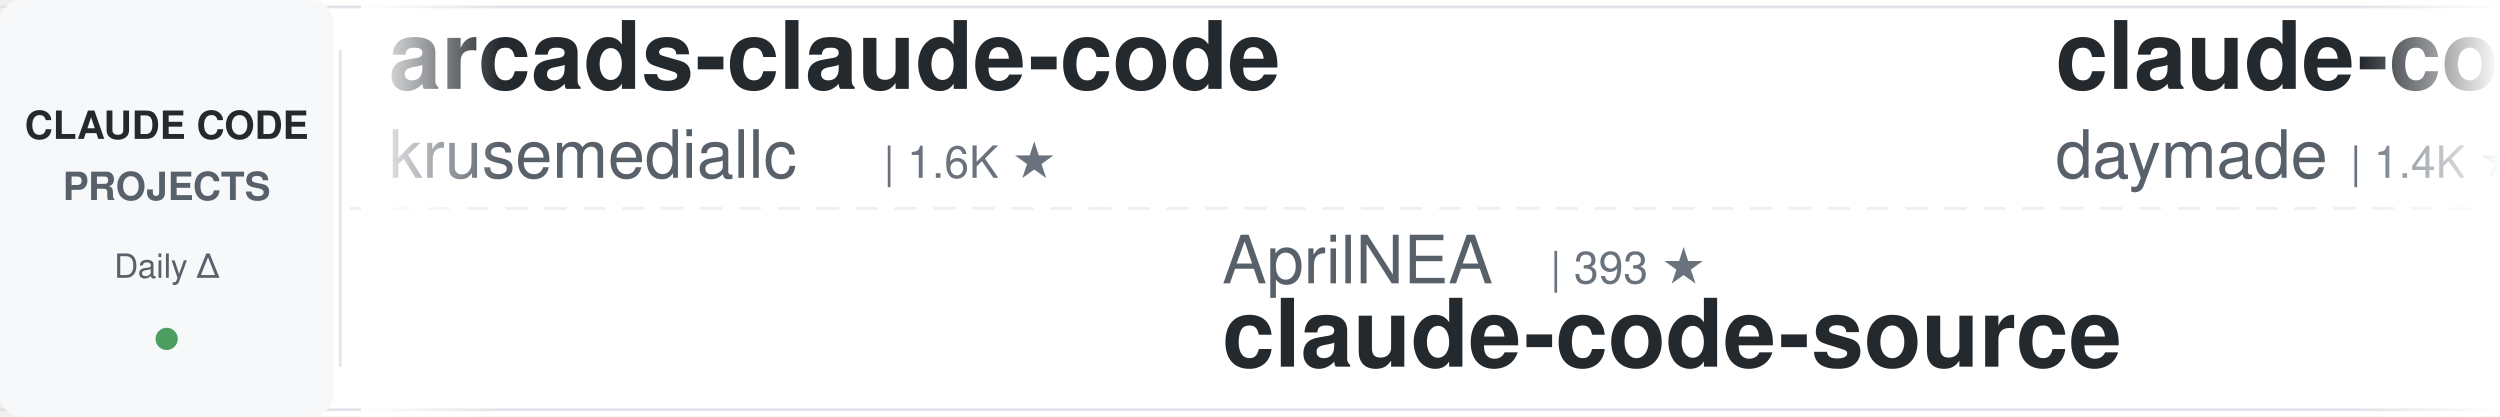
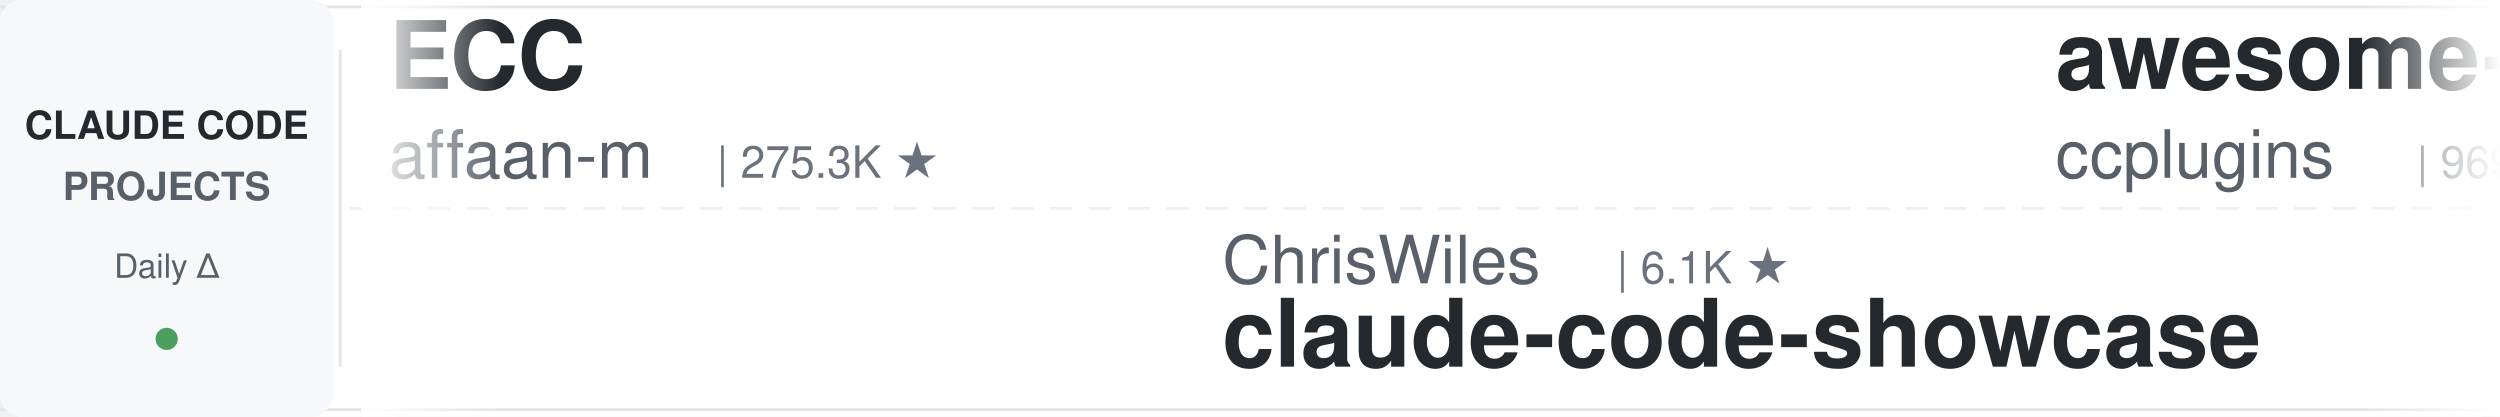
<svg xmlns="http://www.w3.org/2000/svg" width="900" height="150">
  <defs>
    <linearGradient id="leftFade" x1="0%" y1="0%" x2="100%" y2="0%">
      <stop offset="0%" style="stop-color:#ffffff;stop-opacity:1" />
      <stop offset="100%" style="stop-color:#ffffff;stop-opacity:0" />
    </linearGradient>
    <linearGradient id="rightFade" x1="0%" y1="0%" x2="100%" y2="0%">
      <stop offset="0%" style="stop-color:#ffffff;stop-opacity:0" />
      <stop offset="100%" style="stop-color:#ffffff;stop-opacity:1" />
    </linearGradient>
  </defs>
  <rect width="900" height="150" fill="#ffffff" rx="8" />
  <rect x="0" y="2" width="900" height="1" fill="#e1e4e8" />
  <rect x="0" y="147" width="900" height="1" fill="#e1e4e8" />
  <line x1="0" y1="75" x2="900" y2="75" stroke="#e1e4e8" stroke-width="1" stroke-dasharray="8 6" opacity="0.6" />
  <rect x="0" y="0" width="120" height="150" fill="#f6f8fa" rx="8" />
  <text x="60" y="50" font-family="-apple-system, BlinkMacSystemFont, 'Segoe UI', Helvetica, Arial, sans-serif" font-size="14" font-weight="600" fill="#24292e" text-anchor="middle">CLAUDE CODE</text>
  <text x="60" y="72" font-family="-apple-system, BlinkMacSystemFont, 'Segoe UI', Helvetica, Arial, sans-serif" font-size="14" font-weight="600" fill="#586069" text-anchor="middle">PROJECTS</text>
  <text x="60" y="100" font-family="-apple-system, BlinkMacSystemFont, 'Segoe UI', Helvetica, Arial, sans-serif" font-size="12" font-weight="500" fill="#586069" text-anchor="middle">Daily Δ</text>
  <circle cx="60" cy="122" r="4" fill="#22863a" opacity="0.8" />
  <rect x="122" y="18" width="1" height="114" fill="#e1e4e8" />
  <clipPath id="tickerClip">
    <rect x="130" y="0" width="770" height="150" />
  </clipPath>
  <g clip-path="url(#tickerClip)">
    <g id="tickerItems">
      <animateTransform attributeName="transform" attributeType="XML" type="translate" from="0 0" to="-3000 0" dur="54s" repeatCount="indefinite" />
      <g transform="translate(0, 0)">
-         <text x="140" y="32" font-family="-apple-system, BlinkMacSystemFont, 'Segoe UI', Helvetica, Arial, sans-serif" font-size="34" font-weight="600" fill="#24292e">arcads-claude-code</text>
-         <text x="140" y="64" font-family="-apple-system, BlinkMacSystemFont, 'Segoe UI', Helvetica, Arial, sans-serif" font-size="24" font-weight="400" fill="#586069">krusemediallc</text>
-         <text x="318" y="64" font-family="-apple-system, BlinkMacSystemFont, 'Segoe UI', Helvetica, Arial, sans-serif" font-size="16" font-weight="500" fill="#6a737d">| 1.6K ★</text>
+         <text x="140" y="32" font-family="-apple-system, BlinkMacSystemFont, 'Segoe UI', Helvetica, Arial, sans-serif" font-size="34" font-weight="600" fill="#24292e">ECC</text>
+         <text x="140" y="64" font-family="-apple-system, BlinkMacSystemFont, 'Segoe UI', Helvetica, Arial, sans-serif" font-size="24" font-weight="400" fill="#586069">affaan-m</text>
+         <text x="258" y="64" font-family="-apple-system, BlinkMacSystemFont, 'Segoe UI', Helvetica, Arial, sans-serif" font-size="16" font-weight="500" fill="#6a737d">| 275.3K ★</text>
      </g>
      <g transform="translate(300, 0)">
-         <text x="140" y="102" font-family="-apple-system, BlinkMacSystemFont, 'Segoe UI', Helvetica, Arial, sans-serif" font-size="24" font-weight="400" fill="#586069">AprilNEA</text>
-         <text x="258" y="102" font-family="-apple-system, BlinkMacSystemFont, 'Segoe UI', Helvetica, Arial, sans-serif" font-size="16" font-weight="500" fill="#6a737d">| 393 ★</text>
-         <text x="140" y="132" font-family="-apple-system, BlinkMacSystemFont, 'Segoe UI', Helvetica, Arial, sans-serif" font-size="34" font-weight="600" fill="#24292e">claude-code-source</text>
+         <text x="140" y="102" font-family="-apple-system, BlinkMacSystemFont, 'Segoe UI', Helvetica, Arial, sans-serif" font-size="24" font-weight="400" fill="#586069">ChrisWiles</text>
+         <text x="282" y="102" font-family="-apple-system, BlinkMacSystemFont, 'Segoe UI', Helvetica, Arial, sans-serif" font-size="16" font-weight="500" fill="#6a737d">| 6.1K ★</text>
+         <text x="140" y="132" font-family="-apple-system, BlinkMacSystemFont, 'Segoe UI', Helvetica, Arial, sans-serif" font-size="34" font-weight="600" fill="#24292e">claude-code-showcase</text>
      </g>
      <g transform="translate(600, 0)">
-         <text x="140" y="32" font-family="-apple-system, BlinkMacSystemFont, 'Segoe UI', Helvetica, Arial, sans-serif" font-size="34" font-weight="600" fill="#24292e">claude-code-skills</text>
-         <text x="140" y="64" font-family="-apple-system, BlinkMacSystemFont, 'Segoe UI', Helvetica, Arial, sans-serif" font-size="24" font-weight="400" fill="#586069">daymade</text>
-         <text x="246" y="64" font-family="-apple-system, BlinkMacSystemFont, 'Segoe UI', Helvetica, Arial, sans-serif" font-size="16" font-weight="500" fill="#6a737d">| 1.4K ★</text>
+         <text x="140" y="32" font-family="-apple-system, BlinkMacSystemFont, 'Segoe UI', Helvetica, Arial, sans-serif" font-size="34" font-weight="600" fill="#24292e">awesome-claude-code-plug...</text>
+         <text x="140" y="64" font-family="-apple-system, BlinkMacSystemFont, 'Segoe UI', Helvetica, Arial, sans-serif" font-size="24" font-weight="400" fill="#586069">ccplugins</text>
+         <text x="270" y="64" font-family="-apple-system, BlinkMacSystemFont, 'Segoe UI', Helvetica, Arial, sans-serif" font-size="16" font-weight="500" fill="#6a737d">| 969 ★</text>
      </g>
      <g transform="translate(900, 0)">
-         <text x="140" y="102" font-family="-apple-system, BlinkMacSystemFont, 'Segoe UI', Helvetica, Arial, sans-serif" font-size="24" font-weight="400" fill="#586069">disler</text>
-         <text x="234" y="102" font-family="-apple-system, BlinkMacSystemFont, 'Segoe UI', Helvetica, Arial, sans-serif" font-size="16" font-weight="500" fill="#6a737d">| 3.9K ★</text>
-         <text x="140" y="132" font-family="-apple-system, BlinkMacSystemFont, 'Segoe UI', Helvetica, Arial, sans-serif" font-size="34" font-weight="600" fill="#24292e">claude-code-hooks-master...</text>
+         <text x="140" y="102" font-family="-apple-system, BlinkMacSystemFont, 'Segoe UI', Helvetica, Arial, sans-serif" font-size="24" font-weight="400" fill="#586069">AICoderTudou</text>
+         <text x="306" y="102" font-family="-apple-system, BlinkMacSystemFont, 'Segoe UI', Helvetica, Arial, sans-serif" font-size="16" font-weight="500" fill="#6a737d">| 493 ★</text>
+         <text x="140" y="132" font-family="-apple-system, BlinkMacSystemFont, 'Segoe UI', Helvetica, Arial, sans-serif" font-size="34" font-weight="600" fill="#24292e">claude-code-tudou</text>
      </g>
      <g transform="translate(1200, 0)">
-         <text x="140" y="32" font-family="-apple-system, BlinkMacSystemFont, 'Segoe UI', Helvetica, Arial, sans-serif" font-size="34" font-weight="600" fill="#24292e">claude-code-router</text>
-         <text x="140" y="64" font-family="-apple-system, BlinkMacSystemFont, 'Segoe UI', Helvetica, Arial, sans-serif" font-size="24" font-weight="400" fill="#586069">musistudio</text>
-         <text x="282" y="64" font-family="-apple-system, BlinkMacSystemFont, 'Segoe UI', Helvetica, Arial, sans-serif" font-size="16" font-weight="500" fill="#6a737d">| 37.6K ★</text>
+         <text x="140" y="32" font-family="-apple-system, BlinkMacSystemFont, 'Segoe UI', Helvetica, Arial, sans-serif" font-size="34" font-weight="600" fill="#24292e">Claude-Code-Source-Study</text>
+         <text x="140" y="64" font-family="-apple-system, BlinkMacSystemFont, 'Segoe UI', Helvetica, Arial, sans-serif" font-size="24" font-weight="400" fill="#586069">luyao618</text>
+         <text x="258" y="64" font-family="-apple-system, BlinkMacSystemFont, 'Segoe UI', Helvetica, Arial, sans-serif" font-size="16" font-weight="500" fill="#6a737d">| 1.7K ★</text>
      </g>
      <g transform="translate(1500, 0)">
        <text x="140" y="102" font-family="-apple-system, BlinkMacSystemFont, 'Segoe UI', Helvetica, Arial, sans-serif" font-size="24" font-weight="400" fill="#586069">VoltAgent</text>
        <text x="270" y="102" font-family="-apple-system, BlinkMacSystemFont, 'Segoe UI', Helvetica, Arial, sans-serif" font-size="16" font-weight="500" fill="#6a737d">| 25.6K ★</text>
        <text x="140" y="132" font-family="-apple-system, BlinkMacSystemFont, 'Segoe UI', Helvetica, Arial, sans-serif" font-size="34" font-weight="600" fill="#24292e">awesome-claude-code-suba...</text>
      </g>
      <g transform="translate(1800, 0)">
-         <text x="140" y="32" font-family="-apple-system, BlinkMacSystemFont, 'Segoe UI', Helvetica, Arial, sans-serif" font-size="34" font-weight="600" fill="#24292e">how-claude-code-works</text>
-         <text x="140" y="64" font-family="-apple-system, BlinkMacSystemFont, 'Segoe UI', Helvetica, Arial, sans-serif" font-size="24" font-weight="400" fill="#586069">Windy3f3f3f3f</text>
-         <text x="318" y="64" font-family="-apple-system, BlinkMacSystemFont, 'Segoe UI', Helvetica, Arial, sans-serif" font-size="16" font-weight="500" fill="#6a737d">| 3.7K ★</text>
+         <text x="140" y="32" font-family="-apple-system, BlinkMacSystemFont, 'Segoe UI', Helvetica, Arial, sans-serif" font-size="34" font-weight="600" fill="#24292e">Open-ClaudeCode</text>
+         <text x="140" y="64" font-family="-apple-system, BlinkMacSystemFont, 'Segoe UI', Helvetica, Arial, sans-serif" font-size="24" font-weight="400" fill="#586069">LING71671</text>
+         <text x="270" y="64" font-family="-apple-system, BlinkMacSystemFont, 'Segoe UI', Helvetica, Arial, sans-serif" font-size="16" font-weight="500" fill="#6a737d">| 962 ★</text>
      </g>
      <g transform="translate(2100, 0)">
-         <text x="140" y="102" font-family="-apple-system, BlinkMacSystemFont, 'Segoe UI', Helvetica, Arial, sans-serif" font-size="24" font-weight="400" fill="#586069">Donchitos</text>
-         <text x="270" y="102" font-family="-apple-system, BlinkMacSystemFont, 'Segoe UI', Helvetica, Arial, sans-serif" font-size="16" font-weight="500" fill="#6a737d">| 25.9K ★</text>
-         <text x="140" y="132" font-family="-apple-system, BlinkMacSystemFont, 'Segoe UI', Helvetica, Arial, sans-serif" font-size="34" font-weight="600" fill="#24292e">Claude-Code-Game-Studios</text>
+         <text x="140" y="102" font-family="-apple-system, BlinkMacSystemFont, 'Segoe UI', Helvetica, Arial, sans-serif" font-size="24" font-weight="400" fill="#586069">Yuyz0112</text>
+         <text x="258" y="102" font-family="-apple-system, BlinkMacSystemFont, 'Segoe UI', Helvetica, Arial, sans-serif" font-size="16" font-weight="500" fill="#6a737d">| 2.4K ★</text>
+         <text x="140" y="132" font-family="-apple-system, BlinkMacSystemFont, 'Segoe UI', Helvetica, Arial, sans-serif" font-size="34" font-weight="600" fill="#24292e">claude-code-reverse</text>
      </g>
      <g transform="translate(2400, 0)">
-         <text x="140" y="32" font-family="-apple-system, BlinkMacSystemFont, 'Segoe UI', Helvetica, Arial, sans-serif" font-size="34" font-weight="600" fill="#24292e">sc-claude-code-files</text>
-         <text x="140" y="64" font-family="-apple-system, BlinkMacSystemFont, 'Segoe UI', Helvetica, Arial, sans-serif" font-size="24" font-weight="400" fill="#586069">https-deeplearning-ai</text>
-         <text x="414" y="64" font-family="-apple-system, BlinkMacSystemFont, 'Segoe UI', Helvetica, Arial, sans-serif" font-size="16" font-weight="500" fill="#6a737d">| 554 ★</text>
+         <text x="140" y="32" font-family="-apple-system, BlinkMacSystemFont, 'Segoe UI', Helvetica, Arial, sans-serif" font-size="34" font-weight="600" fill="#24292e">claude-code-from-scratch</text>
+         <text x="140" y="64" font-family="-apple-system, BlinkMacSystemFont, 'Segoe UI', Helvetica, Arial, sans-serif" font-size="24" font-weight="400" fill="#586069">Windy3f3f3f3f</text>
+         <text x="318" y="64" font-family="-apple-system, BlinkMacSystemFont, 'Segoe UI', Helvetica, Arial, sans-serif" font-size="16" font-weight="500" fill="#6a737d">| 2.7K ★</text>
      </g>
      <g transform="translate(2700, 0)">
-         <text x="140" y="102" font-family="-apple-system, BlinkMacSystemFont, 'Segoe UI', Helvetica, Arial, sans-serif" font-size="24" font-weight="400" fill="#586069">pedrohcgs</text>
-         <text x="270" y="102" font-family="-apple-system, BlinkMacSystemFont, 'Segoe UI', Helvetica, Arial, sans-serif" font-size="16" font-weight="500" fill="#6a737d">| 1.6K ★</text>
-         <text x="140" y="132" font-family="-apple-system, BlinkMacSystemFont, 'Segoe UI', Helvetica, Arial, sans-serif" font-size="34" font-weight="600" fill="#24292e">claude-code-my-workflow</text>
+         <text x="140" y="102" font-family="-apple-system, BlinkMacSystemFont, 'Segoe UI', Helvetica, Arial, sans-serif" font-size="24" font-weight="400" fill="#586069">Windy3f3f3f3f</text>
+         <text x="318" y="102" font-family="-apple-system, BlinkMacSystemFont, 'Segoe UI', Helvetica, Arial, sans-serif" font-size="16" font-weight="500" fill="#6a737d">| 3.7K ★</text>
+         <text x="140" y="132" font-family="-apple-system, BlinkMacSystemFont, 'Segoe UI', Helvetica, Arial, sans-serif" font-size="34" font-weight="600" fill="#24292e">how-claude-code-works</text>
      </g>
      <g transform="translate(3000, 0)">
-         <text x="140" y="32" font-family="-apple-system, BlinkMacSystemFont, 'Segoe UI', Helvetica, Arial, sans-serif" font-size="34" font-weight="600" fill="#24292e">arcads-claude-code</text>
-         <text x="140" y="64" font-family="-apple-system, BlinkMacSystemFont, 'Segoe UI', Helvetica, Arial, sans-serif" font-size="24" font-weight="400" fill="#586069">krusemediallc</text>
-         <text x="318" y="64" font-family="-apple-system, BlinkMacSystemFont, 'Segoe UI', Helvetica, Arial, sans-serif" font-size="16" font-weight="500" fill="#6a737d">| 1.6K ★</text>
+         <text x="140" y="32" font-family="-apple-system, BlinkMacSystemFont, 'Segoe UI', Helvetica, Arial, sans-serif" font-size="34" font-weight="600" fill="#24292e">ECC</text>
+         <text x="140" y="64" font-family="-apple-system, BlinkMacSystemFont, 'Segoe UI', Helvetica, Arial, sans-serif" font-size="24" font-weight="400" fill="#586069">affaan-m</text>
+         <text x="258" y="64" font-family="-apple-system, BlinkMacSystemFont, 'Segoe UI', Helvetica, Arial, sans-serif" font-size="16" font-weight="500" fill="#6a737d">| 275.3K ★</text>
      </g>
      <g transform="translate(3300, 0)">
-         <text x="140" y="102" font-family="-apple-system, BlinkMacSystemFont, 'Segoe UI', Helvetica, Arial, sans-serif" font-size="24" font-weight="400" fill="#586069">AprilNEA</text>
-         <text x="258" y="102" font-family="-apple-system, BlinkMacSystemFont, 'Segoe UI', Helvetica, Arial, sans-serif" font-size="16" font-weight="500" fill="#6a737d">| 393 ★</text>
-         <text x="140" y="132" font-family="-apple-system, BlinkMacSystemFont, 'Segoe UI', Helvetica, Arial, sans-serif" font-size="34" font-weight="600" fill="#24292e">claude-code-source</text>
+         <text x="140" y="102" font-family="-apple-system, BlinkMacSystemFont, 'Segoe UI', Helvetica, Arial, sans-serif" font-size="24" font-weight="400" fill="#586069">ChrisWiles</text>
+         <text x="282" y="102" font-family="-apple-system, BlinkMacSystemFont, 'Segoe UI', Helvetica, Arial, sans-serif" font-size="16" font-weight="500" fill="#6a737d">| 6.1K ★</text>
+         <text x="140" y="132" font-family="-apple-system, BlinkMacSystemFont, 'Segoe UI', Helvetica, Arial, sans-serif" font-size="34" font-weight="600" fill="#24292e">claude-code-showcase</text>
      </g>
      <g transform="translate(3600, 0)">
-         <text x="140" y="32" font-family="-apple-system, BlinkMacSystemFont, 'Segoe UI', Helvetica, Arial, sans-serif" font-size="34" font-weight="600" fill="#24292e">claude-code-skills</text>
-         <text x="140" y="64" font-family="-apple-system, BlinkMacSystemFont, 'Segoe UI', Helvetica, Arial, sans-serif" font-size="24" font-weight="400" fill="#586069">daymade</text>
-         <text x="246" y="64" font-family="-apple-system, BlinkMacSystemFont, 'Segoe UI', Helvetica, Arial, sans-serif" font-size="16" font-weight="500" fill="#6a737d">| 1.4K ★</text>
+         <text x="140" y="32" font-family="-apple-system, BlinkMacSystemFont, 'Segoe UI', Helvetica, Arial, sans-serif" font-size="34" font-weight="600" fill="#24292e">awesome-claude-code-plug...</text>
+         <text x="140" y="64" font-family="-apple-system, BlinkMacSystemFont, 'Segoe UI', Helvetica, Arial, sans-serif" font-size="24" font-weight="400" fill="#586069">ccplugins</text>
+         <text x="270" y="64" font-family="-apple-system, BlinkMacSystemFont, 'Segoe UI', Helvetica, Arial, sans-serif" font-size="16" font-weight="500" fill="#6a737d">| 969 ★</text>
      </g>
      <g transform="translate(3900, 0)">
-         <text x="140" y="102" font-family="-apple-system, BlinkMacSystemFont, 'Segoe UI', Helvetica, Arial, sans-serif" font-size="24" font-weight="400" fill="#586069">disler</text>
-         <text x="234" y="102" font-family="-apple-system, BlinkMacSystemFont, 'Segoe UI', Helvetica, Arial, sans-serif" font-size="16" font-weight="500" fill="#6a737d">| 3.9K ★</text>
-         <text x="140" y="132" font-family="-apple-system, BlinkMacSystemFont, 'Segoe UI', Helvetica, Arial, sans-serif" font-size="34" font-weight="600" fill="#24292e">claude-code-hooks-master...</text>
+         <text x="140" y="102" font-family="-apple-system, BlinkMacSystemFont, 'Segoe UI', Helvetica, Arial, sans-serif" font-size="24" font-weight="400" fill="#586069">AICoderTudou</text>
+         <text x="306" y="102" font-family="-apple-system, BlinkMacSystemFont, 'Segoe UI', Helvetica, Arial, sans-serif" font-size="16" font-weight="500" fill="#6a737d">| 493 ★</text>
+         <text x="140" y="132" font-family="-apple-system, BlinkMacSystemFont, 'Segoe UI', Helvetica, Arial, sans-serif" font-size="34" font-weight="600" fill="#24292e">claude-code-tudou</text>
      </g>
    </g>
  </g>
  <rect x="130" y="0" width="50" height="150" fill="url(#leftFade)" />
  <rect x="850" y="0" width="50" height="150" fill="url(#rightFade)" />
</svg>
